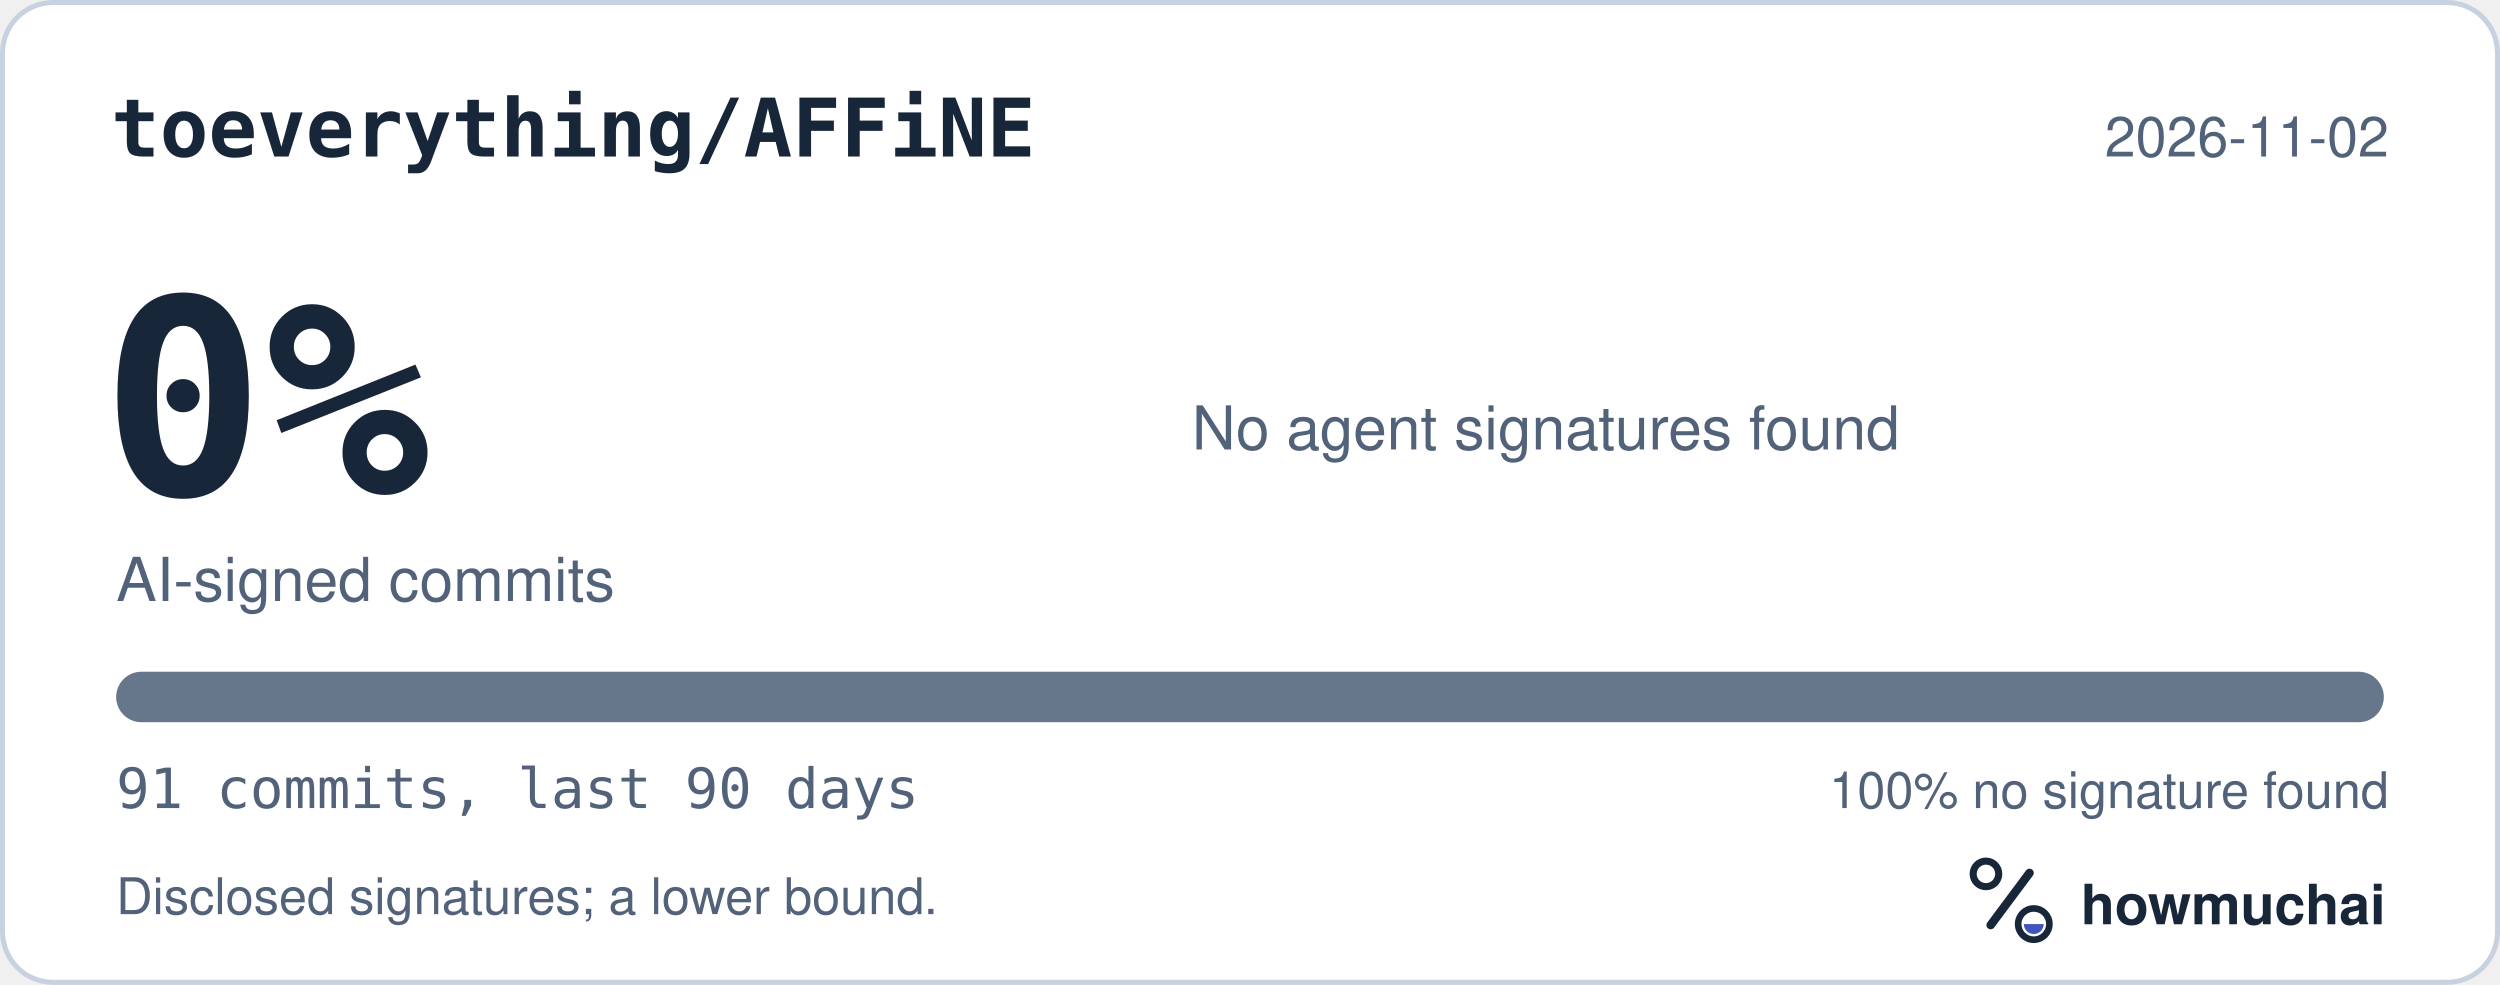
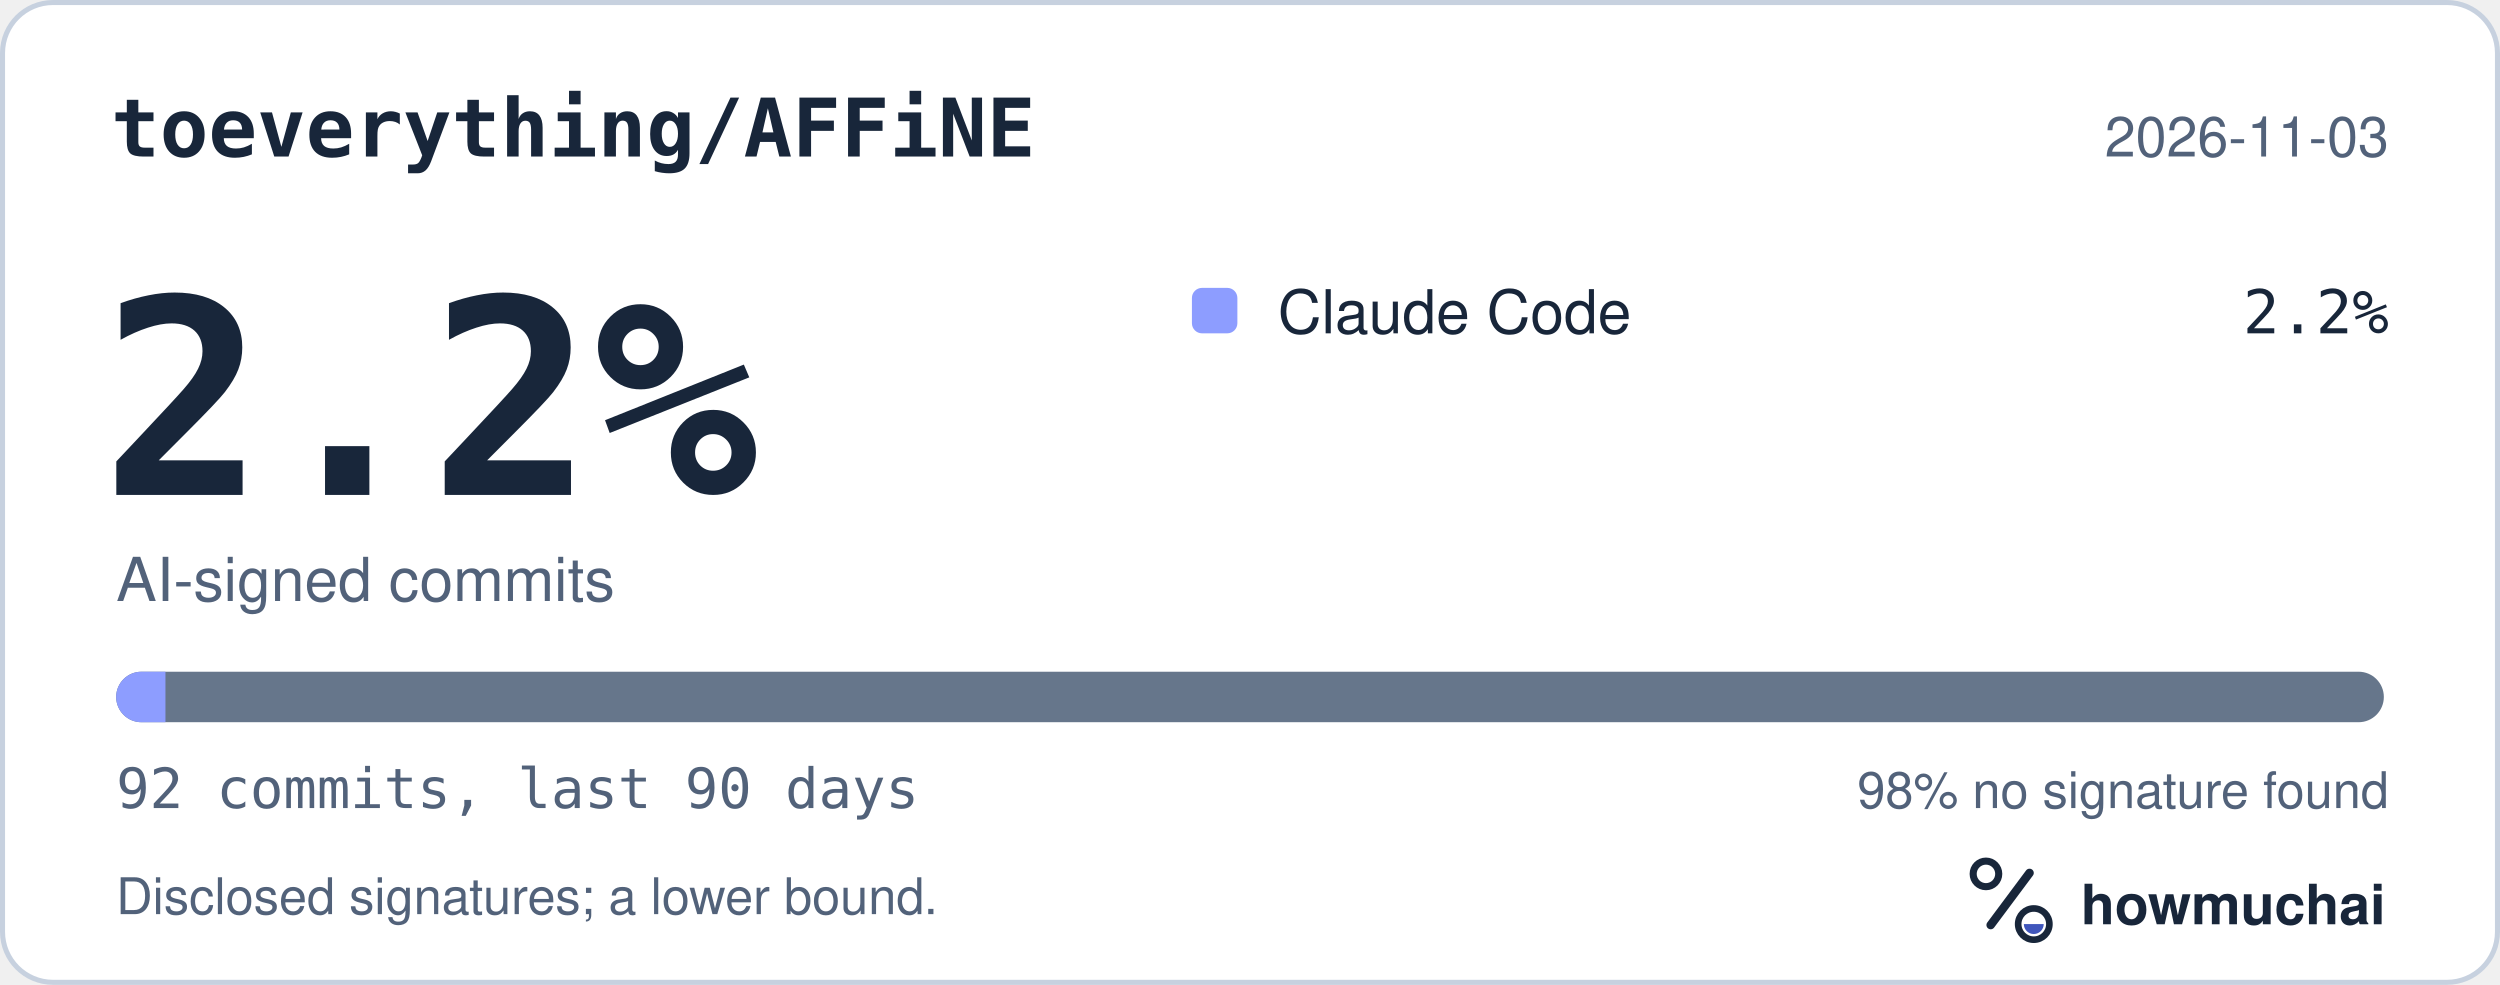
<svg xmlns="http://www.w3.org/2000/svg" width="495" height="195" viewBox="0 0 495 195" role="img" aria-labelledby="hm-t hm-d">
  <rect x="0.5" y="0.5" width="494" height="194" rx="10" fill="#FFFFFF" stroke="#C7D1DF" />
  <text x="22" y="31" fill="#18263A" font-family="ui-monospace, SF Mono, Menlo, Consolas, IBM Plex Mono, monospace" font-size="16" font-weight="600">toeverything/AFFiNE</text>
-   <text x="473" y="31" fill="#52627A" font-family="-apple-system, BlinkMacSystemFont, Segoe UI, Helvetica, Arial, Fira Sans, sans-serif" font-size="11" text-anchor="end">2026-11-02</text>
-   <text x="20" y="98" fill="#18263A" font-family="ui-monospace, SF Mono, Menlo, Consolas, IBM Plex Mono, monospace" font-size="54" font-weight="700">0%</text>
+   <text x="473" y="31" fill="#52627A" font-family="-apple-system, BlinkMacSystemFont, Segoe UI, Helvetica, Arial, Fira Sans, sans-serif" font-size="11" text-anchor="end">2026-11-03</text>
+   <text x="20" y="98" fill="#18263A" font-family="ui-monospace, SF Mono, Menlo, Consolas, IBM Plex Mono, monospace" font-size="54" font-weight="700">2.2%</text>
  <text x="23" y="119" fill="#52627A" font-family="-apple-system, BlinkMacSystemFont, Segoe UI, Helvetica, Arial, Fira Sans, sans-serif" font-size="12">AI-signed commits</text>
-   <text x="236" y="89" fill="#52627A" font-family="-apple-system, BlinkMacSystemFont, Segoe UI, Helvetica, Arial, Fira Sans, sans-serif" font-size="12">No agent signatures found</text>
+   <rect x="236" y="57" width="9" height="9" rx="2" fill="#8D9DFF" />
+   <text x="253" y="66" fill="#18263A" font-family="-apple-system, BlinkMacSystemFont, Segoe UI, Helvetica, Arial, Fira Sans, sans-serif" font-size="12">Claude Code</text>
+   <text x="473" y="66" fill="#18263A" font-family="ui-monospace, SF Mono, Menlo, Consolas, IBM Plex Mono, monospace" font-size="12" text-anchor="end">2.2%</text>
  <defs>
    <clipPath id="hm-bar">
      <rect x="23" y="133" width="449" height="10" rx="5" />
    </clipPath>
  </defs>
  <rect x="23" y="133" width="449" height="10" rx="5" fill="#66768B" />
-   <g clip-path="url(#hm-bar)" />
-   <text x="23" y="160" fill="#52627A" font-family="ui-monospace, SF Mono, Menlo, Consolas, IBM Plex Mono, monospace" font-size="11">91 commits, last 90 days</text>
-   <text x="473" y="160" fill="#52627A" font-family="-apple-system, BlinkMacSystemFont, Segoe UI, Helvetica, Arial, Fira Sans, sans-serif" font-size="10" text-anchor="end">100% no signature found</text>
+   <g clip-path="url(#hm-bar)">
+     <rect x="23.00" y="133" width="9.76" height="10" fill="#8D9DFF" />
+   </g>
+   <text x="23" y="160" fill="#52627A" font-family="ui-monospace, SF Mono, Menlo, Consolas, IBM Plex Mono, monospace" font-size="11">92 commits, last 90 days</text>
+   <text x="473" y="160" fill="#52627A" font-family="-apple-system, BlinkMacSystemFont, Segoe UI, Helvetica, Arial, Fira Sans, sans-serif" font-size="10" text-anchor="end">98% no signature found</text>
  <text x="23" y="181" fill="#52627A" font-family="-apple-system, BlinkMacSystemFont, Segoe UI, Helvetica, Arial, Fira Sans, sans-serif" font-size="10">Disclosed signatures; a lower bound.</text>
  <g transform="translate(386 166) scale(0.046875)">
    <circle cx="154" cy="150" r="54" fill="none" stroke="#18263A" stroke-width="30" />
    <path d="M174 366 338 146" fill="none" stroke="#18263A" stroke-width="36" stroke-linecap="round" />
    <circle cx="356" cy="362" r="66" fill="none" stroke="#18263A" stroke-width="28" />
    <path d="M314 362a42 42 0 0 0 84 0Z" fill="#4056BC" />
  </g>
  <text x="412" y="183" fill="#18263A" font-family="-apple-system, BlinkMacSystemFont, Segoe UI, Helvetica, Arial, Fira Sans, sans-serif" font-size="11" font-weight="650">howmuchai</text>
</svg>
